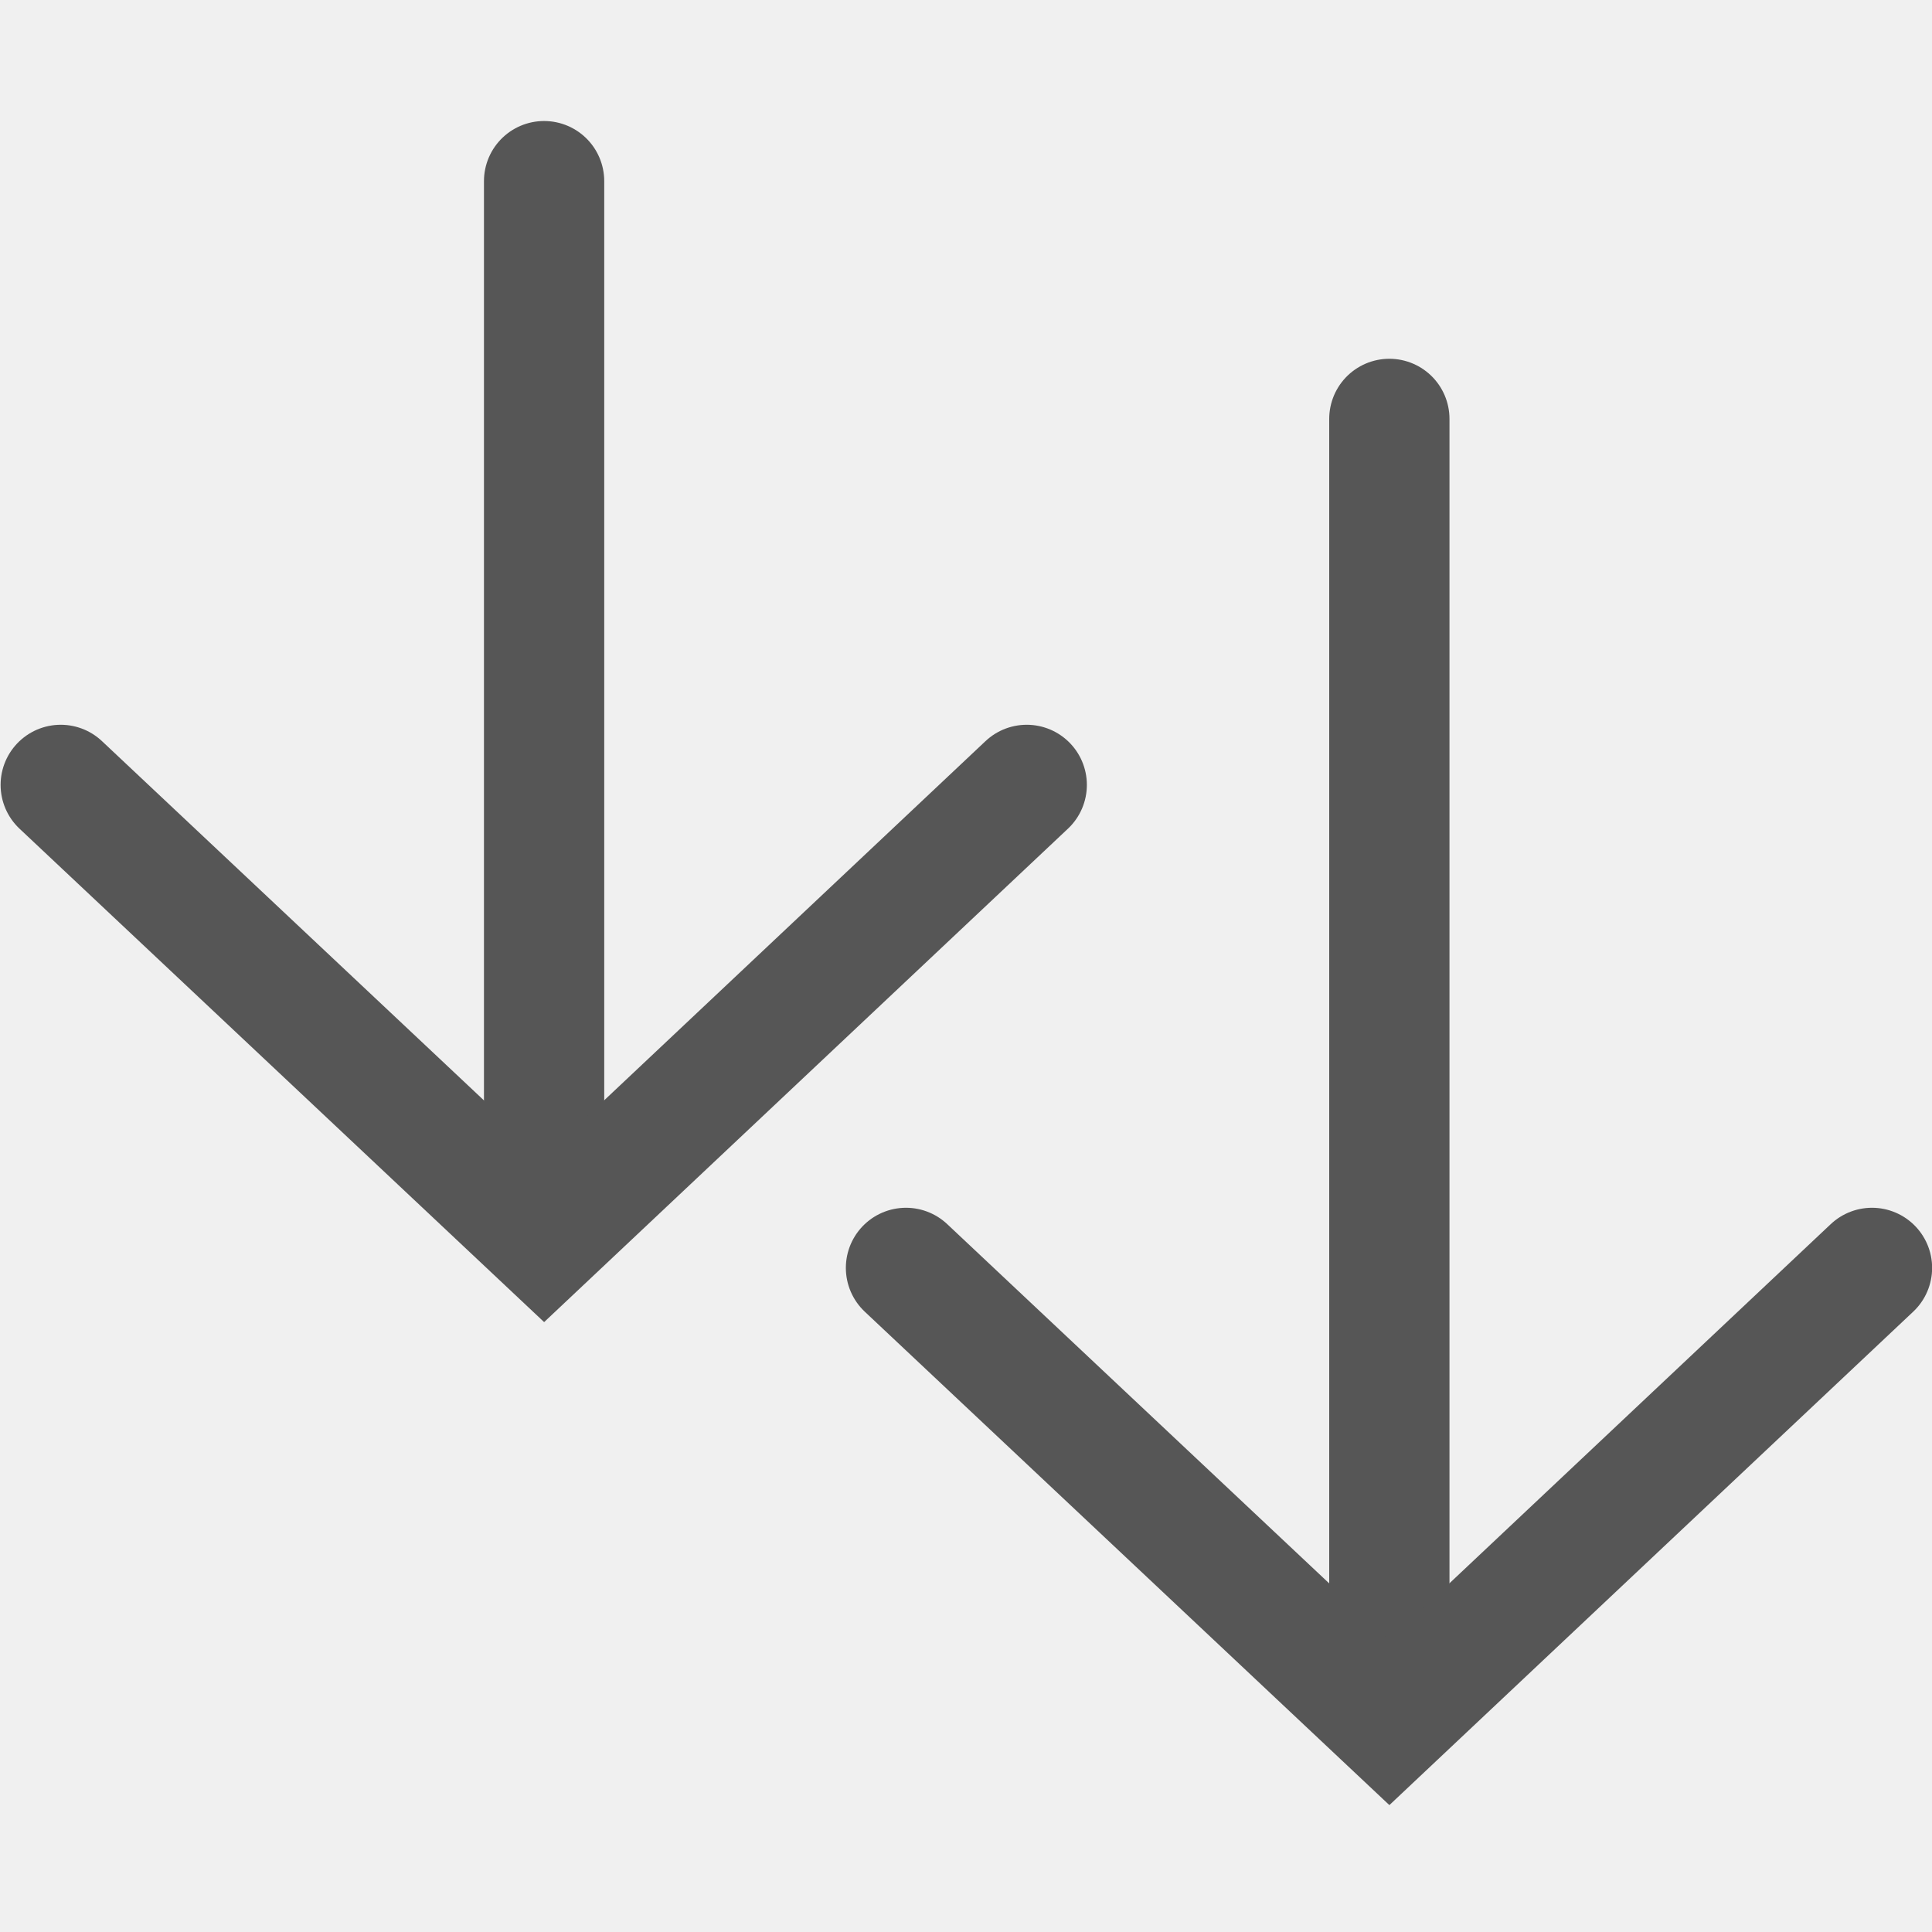
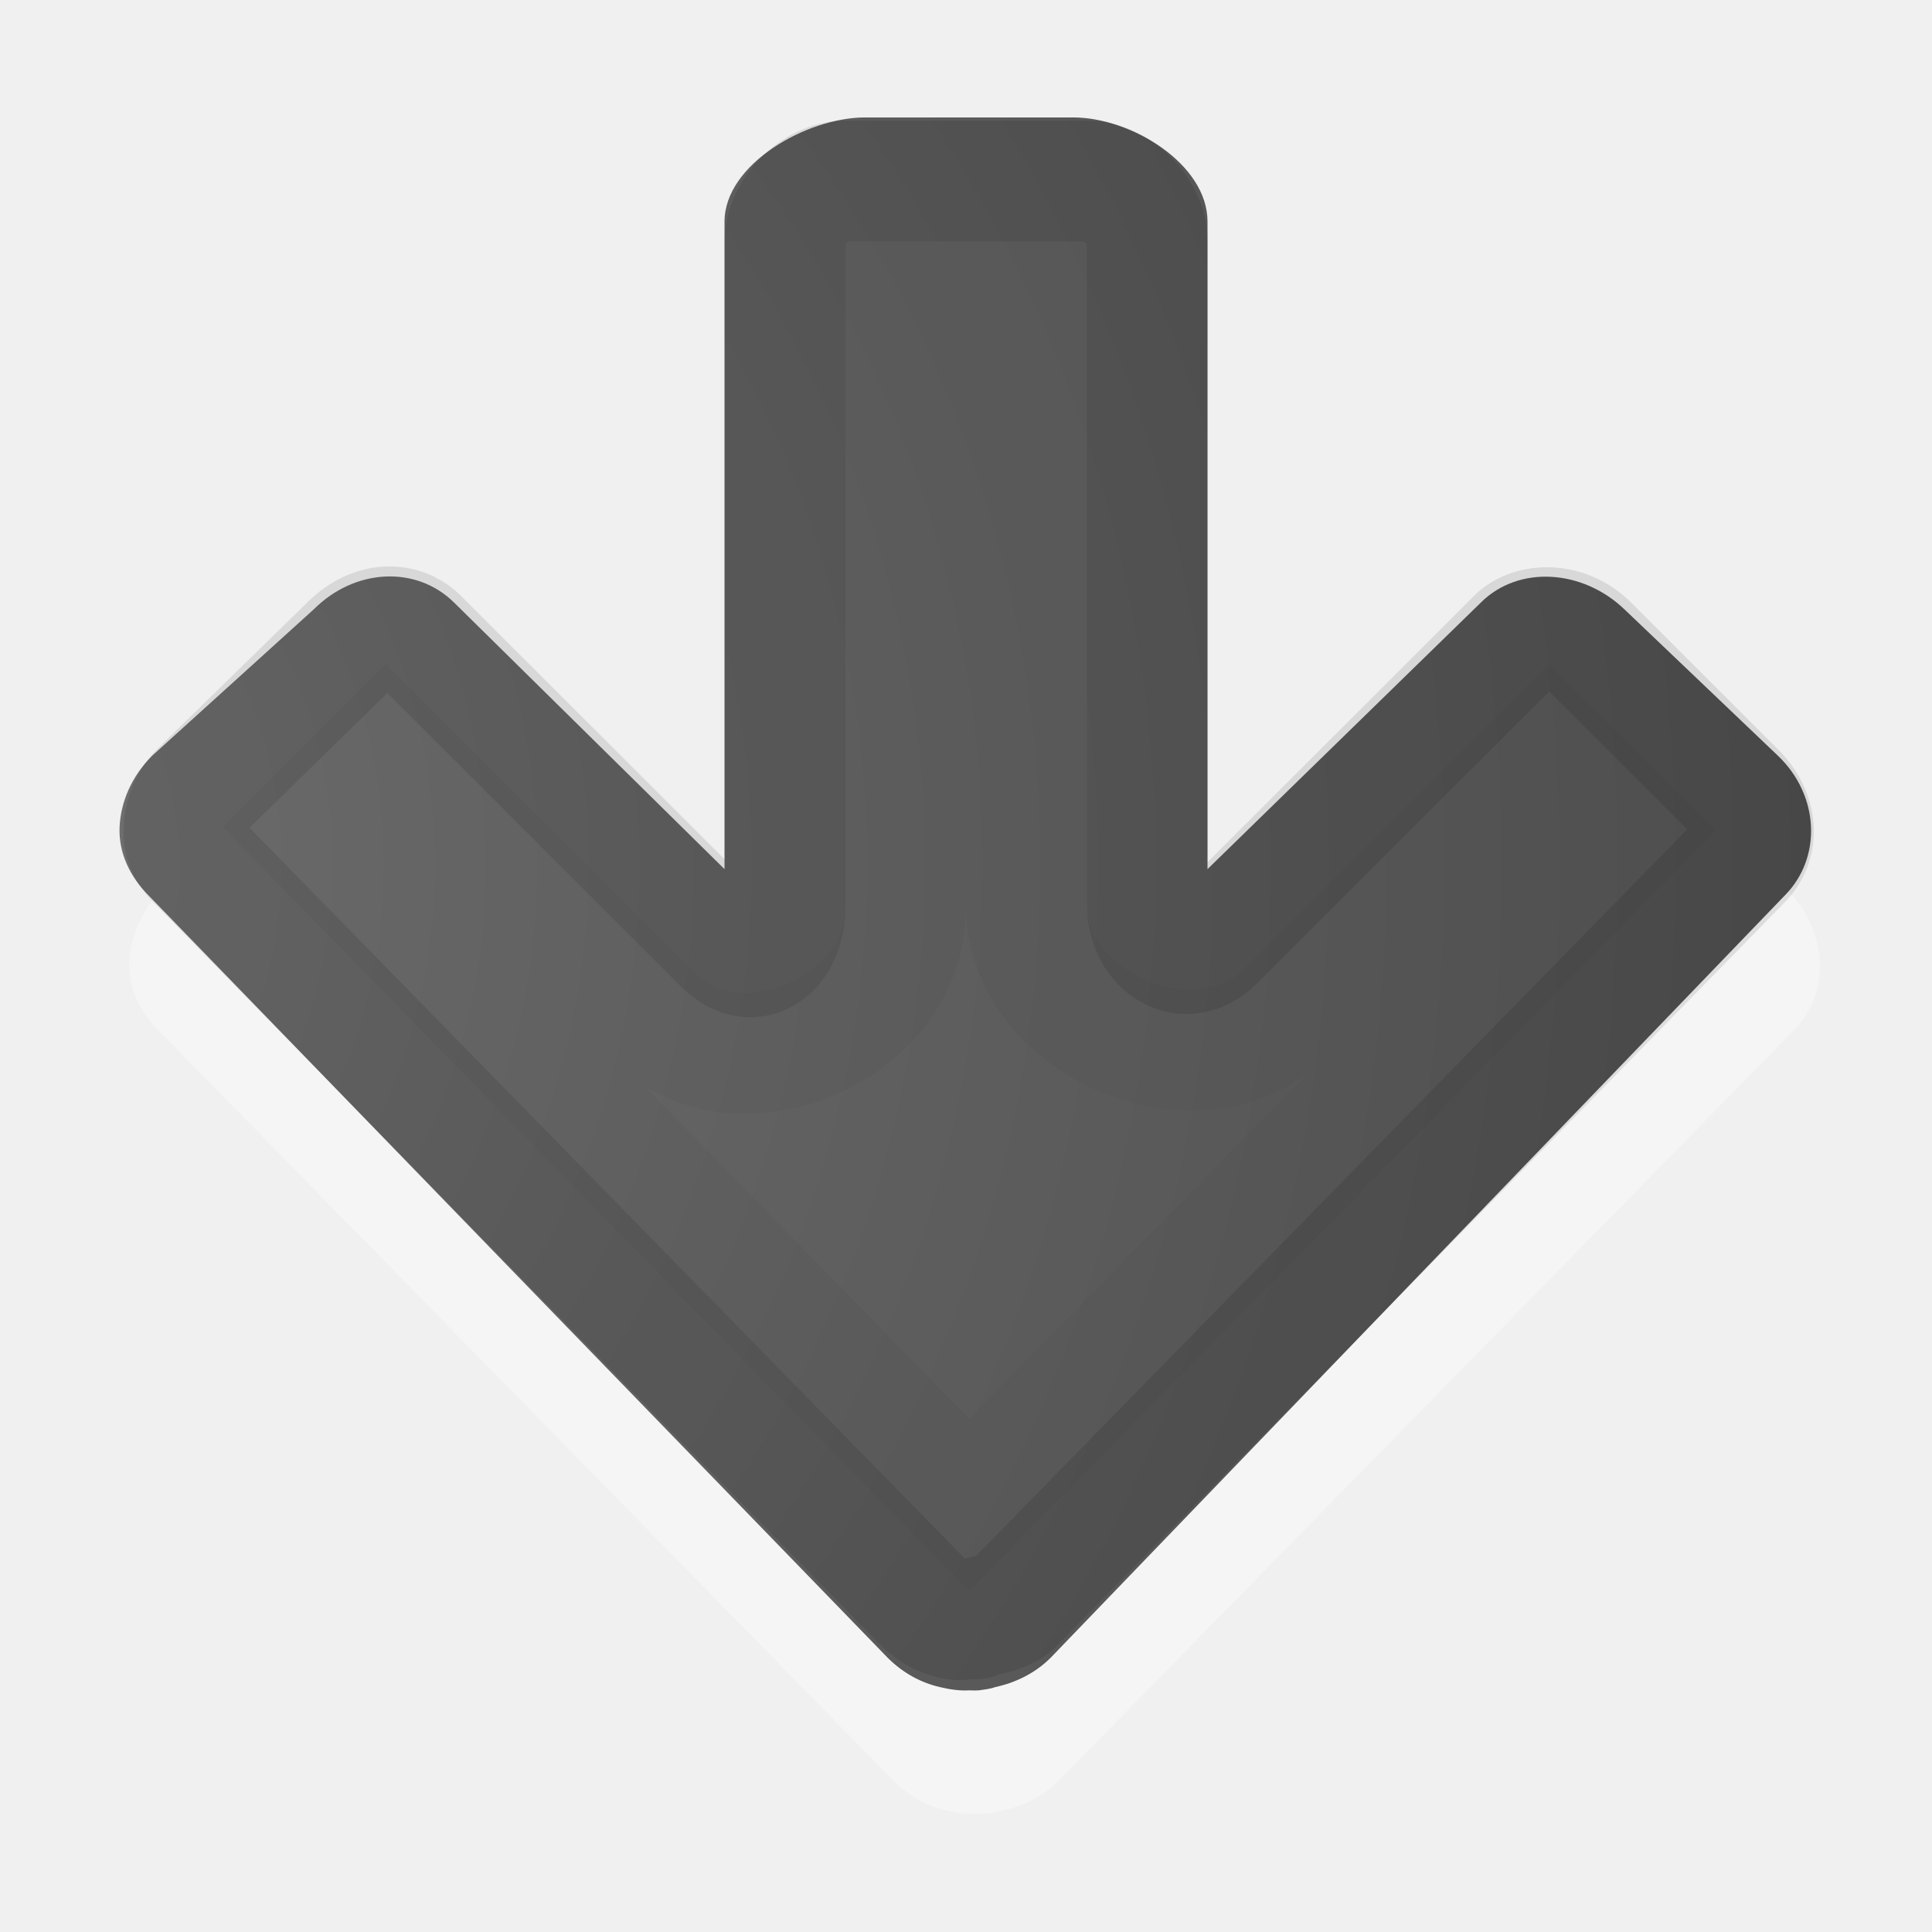
- <svg xmlns="http://www.w3.org/2000/svg" viewBox="0 0 16 16">
-   <g stroke="#565656" stroke-linecap="round" stroke-width=".996">
-     <g transform="matrix(0 1 1 0 3.505984 .966181)">
-       <path d="m2.503 8 10.321 0" fill="#565656" fill-rule="evenodd" stroke-linejoin="round" />
-       <path d="m9.534 3.997 3.765 4.003-3.765 3.997" fill="none" />
-     </g>
-     <g transform="matrix(0 1 1 0 -3.494016 -3.03382)">
-       <path d="m4.534 8 8.29 0" fill="#565656" fill-rule="evenodd" stroke-linejoin="round" />
-       <path d="m9.534 3.997 3.765 4.003-3.765 3.997" fill="none" />
+ <svg xmlns="http://www.w3.org/2000/svg" height="16" width="16">
+   <radialGradient id="a" cx="16.202" cy="-19.005" gradientTransform="matrix(0 1.295509 -1.315286 0 -17.10528 -22.32855)" gradientUnits="userSpaceOnUse" r="20">
+     <stop offset="0" stop-color="#737373" />
+     <stop offset=".262" stop-color="#636363" />
+     <stop offset=".705" stop-color="#4b4b4b" />
+     <stop offset="1" stop-color="#3f3f3f" />
+   </radialGradient>
+   <g transform="matrix(0 -1 1 0 .058146 17.04967)">
+     <path d="m9.085 1.012c-.214-.009-.415.088-.572.246l-6.212 6.085c-.128.128-.208.277-.245.437-.019.082-.033.164-.027.246-.002.026-.001.055 0 .082.008.048.01.091.027.136.035.165.113.332.245.464l6.212 6.085c.315.316.83.287 1.172-.055l1.226-1.228c.342-.342.37-.885.054-1.201l-2.534-2.366h5.721c.483 0 .898-.628.898-1.112v-1.678c0-.484-.448-1.21-.931-1.21h-5.749l2.594-2.228c.315-.316.287-.831-.054-1.173l-1.226-1.255c-.171-.171-.385-.264-.599-.273z" fill="#fff" opacity=".35" stroke-width=".999" />
+     <g transform="translate(2)">
+       <path d="m8.197.932c-.212-.008-.41.087-.566.243l-6.31 6.118c-.127.127-.206.274-.243.432-.019.081-.032.162-.027.243-.002.026-.001.055 0 .081.008.047.01.09.027.135.035.163.112.328.243.459l6.31 6.077c.312.312.83.292 1.16-.054l1.214-1.273c.33-.346.366-.875.054-1.188l-2.207-2.263h5.362c.478 0 .863-.633.863-1.111v-1.727c0-.478-.385-1.162-.863-1.162h-5.362l2.207-2.239c.31-.314.284-.822-.054-1.161l-1.214-1.34c-.169-.169-.381-.261-.593-.27z" fill="url(#a)" />
+       <g fill="none" stroke="#000" transform="matrix(-1 0 0 1 16.15849 -.058146)">
+         <path d="m7.989 1.521c.073-.003.153.019.243.108l6.149 6.019c.073.073.116.16.135.243.015.064.001.092 0 .108-0.0.009-0.0.018 0 .027-.007.039.001.019 0 .027 0.0.004.001.009 0 .027-.012.026-.021.053-.027.081-.02.095-.045.18-.108.243l-6.149 6.019c-.138.138-.372.14-.566-.054l-1.214-1.215c-.186-.186-.183-.464-.054-.594l2.508-2.51c.231-.238.035-.541-.297-.549h-5.501c-.248 0-.5-.252-.5-.5v-2c0-.248.252-.5.5-.5h5.528c.331-.008.528-.261.297-.499l-2.535-2.537c-.138-.138-.14-.373.054-.567l1.214-1.242c.097-.097.224-.131.324-.135z" opacity=".1" stroke-linecap="round" stroke-linejoin="round" />
+         <path d="m7.962 2.546 5.609 5.479-5.582 5.479-.674-.675 2.184-2.186c.705-.7.103-2.144-.89-2.143h-5.001v-1h5.028c.993.001 1.595-1.393.89-2.093l-2.211-2.213z" opacity=".03" />
+       </g>
    </g>
  </g>
</svg>
